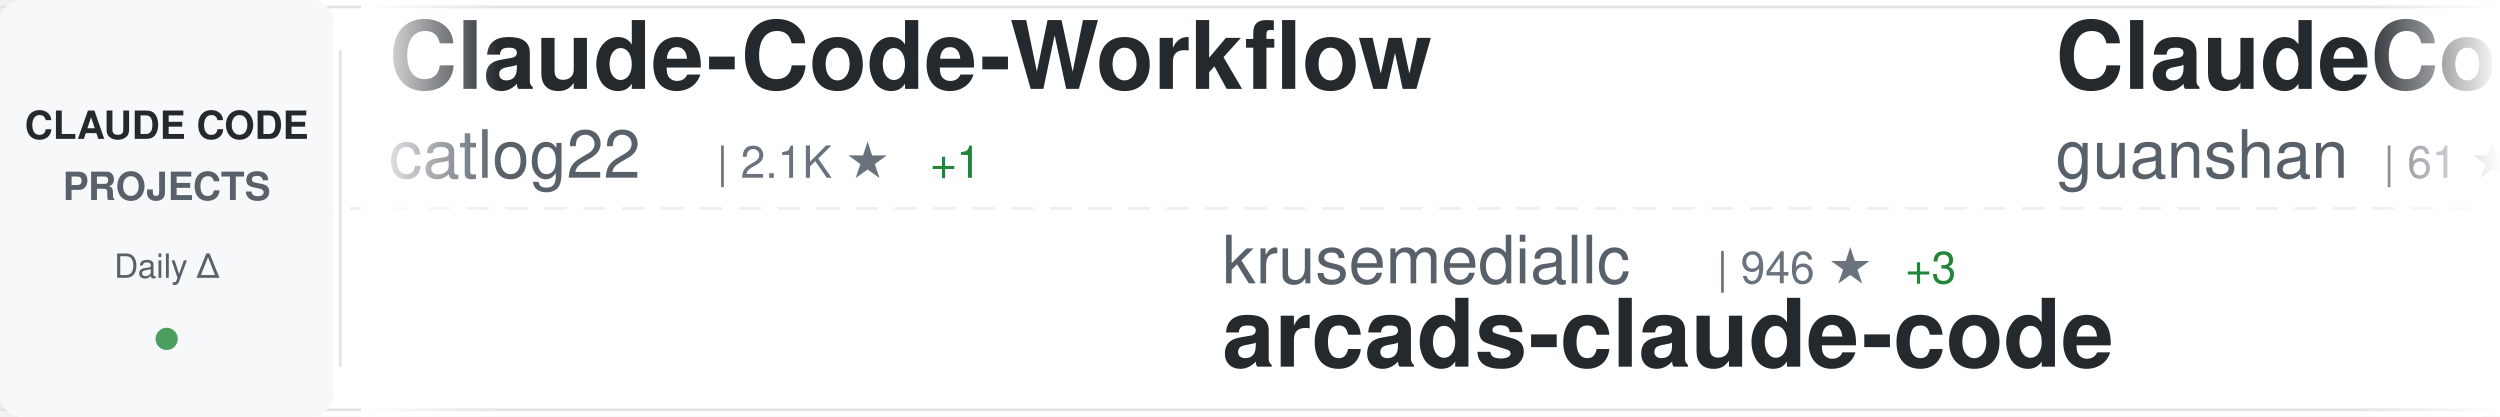
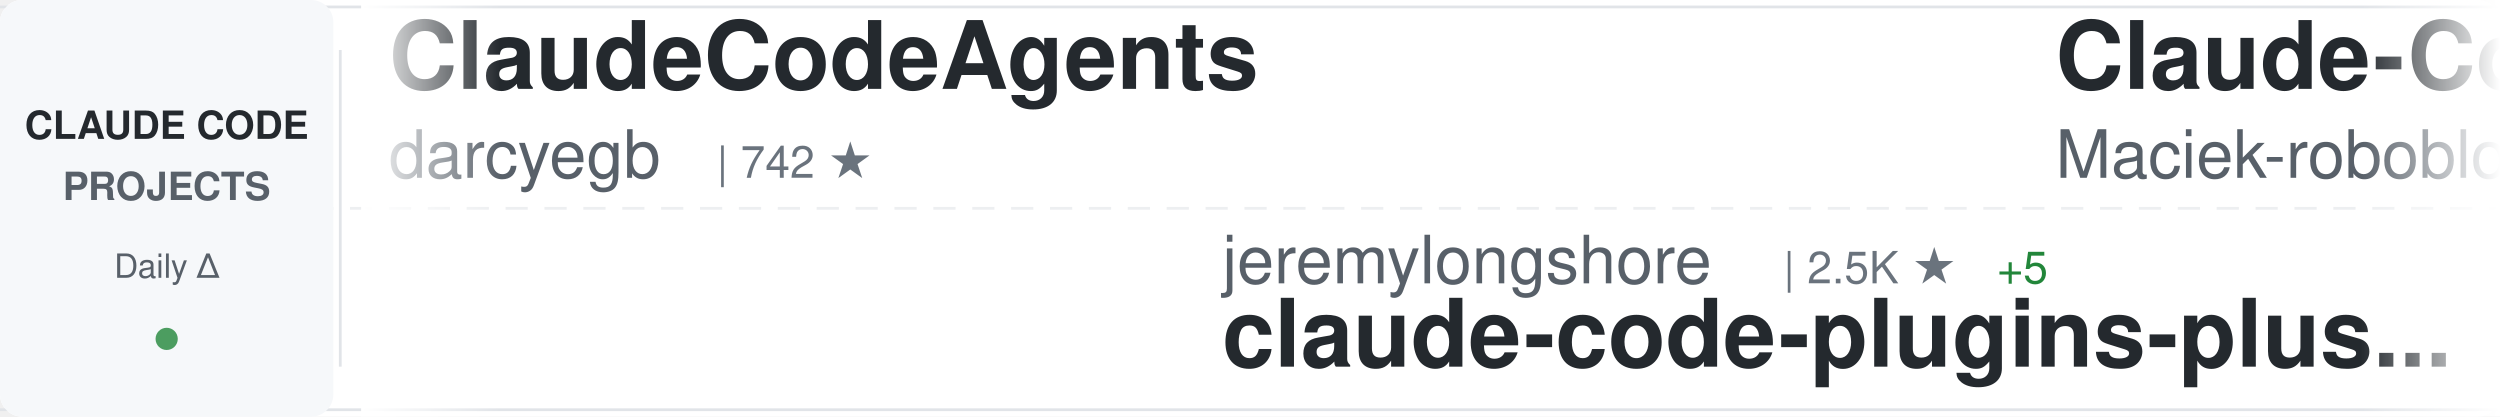
<svg xmlns="http://www.w3.org/2000/svg" width="900" height="150">
  <defs>
    <linearGradient id="awesomeLeftFade" x1="0%" y1="0%" x2="100%" y2="0%">
      <stop offset="0%" style="stop-color:#ffffff;stop-opacity:1" />
      <stop offset="100%" style="stop-color:#ffffff;stop-opacity:0" />
    </linearGradient>
    <linearGradient id="awesomeRightFade" x1="0%" y1="0%" x2="100%" y2="0%">
      <stop offset="0%" style="stop-color:#ffffff;stop-opacity:0" />
      <stop offset="100%" style="stop-color:#ffffff;stop-opacity:1" />
    </linearGradient>
  </defs>
  <rect width="900" height="150" fill="#ffffff" rx="8" />
  <rect x="0" y="2" width="900" height="1" fill="#e1e4e8" />
  <rect x="0" y="147" width="900" height="1" fill="#e1e4e8" />
  <line x1="0" y1="75" x2="900" y2="75" stroke="#e1e4e8" stroke-width="1" stroke-dasharray="8 6" opacity="0.6" />
  <rect x="0" y="0" width="120" height="150" fill="#f6f8fa" rx="8" />
  <text x="60" y="50" font-family="-apple-system, BlinkMacSystemFont, 'Segoe UI', Helvetica, Arial, sans-serif" font-size="14" font-weight="600" fill="#24292e" text-anchor="middle">CLAUDE CODE</text>
  <text x="60" y="72" font-family="-apple-system, BlinkMacSystemFont, 'Segoe UI', Helvetica, Arial, sans-serif" font-size="14" font-weight="600" fill="#586069" text-anchor="middle">PROJECTS</text>
  <text x="60" y="100" font-family="-apple-system, BlinkMacSystemFont, 'Segoe UI', Helvetica, Arial, sans-serif" font-size="12" font-weight="500" fill="#586069" text-anchor="middle">Daily Δ</text>
  <circle cx="60" cy="122" r="4" fill="#22863a" opacity="0.8" />
  <rect x="122" y="18" width="1" height="114" fill="#e1e4e8" />
  <clipPath id="awesomeTickerClip">
    <rect x="130" y="0" width="770" height="150" />
  </clipPath>
  <g clip-path="url(#awesomeTickerClip)">
    <g id="awesomeTickerItems">
      <animateTransform attributeName="transform" attributeType="XML" type="translate" from="0 0" to="-3000 0" dur="54s" repeatCount="indefinite" />
      <g transform="translate(0, 0)">
-         <text x="140" y="32" font-family="-apple-system, BlinkMacSystemFont, 'Segoe UI', Helvetica, Arial, sans-serif" font-size="34" font-weight="600" fill="#24292e">Claude-Code-Workflow</text>
-         <text x="140" y="64" font-family="-apple-system, BlinkMacSystemFont, 'Segoe UI', Helvetica, Arial, sans-serif" font-size="24" font-weight="400" fill="#586069">catlog22</text>
-         <text x="258" y="64" font-family="-apple-system, BlinkMacSystemFont, 'Segoe UI', Helvetica, Arial, sans-serif" font-size="16" font-weight="500" fill="#6a737d">| 2.1K ★</text>
-         <text x="335" y="64" font-family="-apple-system, BlinkMacSystemFont, 'Segoe UI', Helvetica, Arial, sans-serif" font-size="16" font-weight="500" fill="#22863a"> +1</text>
+         <text x="140" y="32" font-family="-apple-system, BlinkMacSystemFont, 'Segoe UI', Helvetica, Arial, sans-serif" font-size="34" font-weight="600" fill="#24292e">ClaudeCodeAgents</text>
+         <text x="140" y="64" font-family="-apple-system, BlinkMacSystemFont, 'Segoe UI', Helvetica, Arial, sans-serif" font-size="24" font-weight="400" fill="#586069">darcyegb</text>
+         <text x="258" y="64" font-family="-apple-system, BlinkMacSystemFont, 'Segoe UI', Helvetica, Arial, sans-serif" font-size="16" font-weight="500" fill="#6a737d">| 742 ★</text>
      </g>
      <g transform="translate(300, 0)">
-         <text x="140" y="102" font-family="-apple-system, BlinkMacSystemFont, 'Segoe UI', Helvetica, Arial, sans-serif" font-size="24" font-weight="400" fill="#586069">krusemediallc</text>
-         <text x="318" y="102" font-family="-apple-system, BlinkMacSystemFont, 'Segoe UI', Helvetica, Arial, sans-serif" font-size="16" font-weight="500" fill="#6a737d">| 946 ★</text>
-         <text x="386" y="102" font-family="-apple-system, BlinkMacSystemFont, 'Segoe UI', Helvetica, Arial, sans-serif" font-size="16" font-weight="500" fill="#22863a"> +3</text>
-         <text x="140" y="132" font-family="-apple-system, BlinkMacSystemFont, 'Segoe UI', Helvetica, Arial, sans-serif" font-size="34" font-weight="600" fill="#24292e">arcads-claude-code</text>
+         <text x="140" y="102" font-family="-apple-system, BlinkMacSystemFont, 'Segoe UI', Helvetica, Arial, sans-serif" font-size="24" font-weight="400" fill="#586069">jeremylongshore</text>
+         <text x="342" y="102" font-family="-apple-system, BlinkMacSystemFont, 'Segoe UI', Helvetica, Arial, sans-serif" font-size="16" font-weight="500" fill="#6a737d">| 2.5K ★</text>
+         <text x="419" y="102" font-family="-apple-system, BlinkMacSystemFont, 'Segoe UI', Helvetica, Arial, sans-serif" font-size="16" font-weight="500" fill="#22863a"> +5</text>
+         <text x="140" y="132" font-family="-apple-system, BlinkMacSystemFont, 'Segoe UI', Helvetica, Arial, sans-serif" font-size="34" font-weight="600" fill="#24292e">claude-code-plugins-plus...</text>
      </g>
      <g transform="translate(600, 0)">
-         <text x="140" y="32" font-family="-apple-system, BlinkMacSystemFont, 'Segoe UI', Helvetica, Arial, sans-serif" font-size="34" font-weight="600" fill="#24292e">ClaudeCode</text>
-         <text x="140" y="64" font-family="-apple-system, BlinkMacSystemFont, 'Segoe UI', Helvetica, Arial, sans-serif" font-size="24" font-weight="400" fill="#586069">guanshan</text>
-         <text x="258" y="64" font-family="-apple-system, BlinkMacSystemFont, 'Segoe UI', Helvetica, Arial, sans-serif" font-size="16" font-weight="500" fill="#6a737d">| 61 ★</text>
+         <text x="140" y="32" font-family="-apple-system, BlinkMacSystemFont, 'Segoe UI', Helvetica, Arial, sans-serif" font-size="34" font-weight="600" fill="#24292e">Claude-Code-Usage-Monito...</text>
+         <text x="140" y="64" font-family="-apple-system, BlinkMacSystemFont, 'Segoe UI', Helvetica, Arial, sans-serif" font-size="24" font-weight="400" fill="#586069">Maciek-roboblog</text>
+         <text x="342" y="64" font-family="-apple-system, BlinkMacSystemFont, 'Segoe UI', Helvetica, Arial, sans-serif" font-size="16" font-weight="500" fill="#6a737d">| 8.4K ★</text>
+         <text x="419" y="64" font-family="-apple-system, BlinkMacSystemFont, 'Segoe UI', Helvetica, Arial, sans-serif" font-size="16" font-weight="500" fill="#22863a"> +20</text>
      </g>
      <g transform="translate(900, 0)">
-         <text x="140" y="102" font-family="-apple-system, BlinkMacSystemFont, 'Segoe UI', Helvetica, Arial, sans-serif" font-size="24" font-weight="400" fill="#586069">FlorianBruniaux</text>
-         <text x="342" y="102" font-family="-apple-system, BlinkMacSystemFont, 'Segoe UI', Helvetica, Arial, sans-serif" font-size="16" font-weight="500" fill="#6a737d">| 5.3K ★</text>
-         <text x="419" y="102" font-family="-apple-system, BlinkMacSystemFont, 'Segoe UI', Helvetica, Arial, sans-serif" font-size="16" font-weight="500" fill="#22863a"> +19</text>
-         <text x="140" y="132" font-family="-apple-system, BlinkMacSystemFont, 'Segoe UI', Helvetica, Arial, sans-serif" font-size="34" font-weight="600" fill="#24292e">claude-code-ultimate-gui...</text>
+         <text x="140" y="102" font-family="-apple-system, BlinkMacSystemFont, 'Segoe UI', Helvetica, Arial, sans-serif" font-size="24" font-weight="400" fill="#586069">shanraisshan</text>
+         <text x="306" y="102" font-family="-apple-system, BlinkMacSystemFont, 'Segoe UI', Helvetica, Arial, sans-serif" font-size="16" font-weight="500" fill="#6a737d">| 61.9K ★</text>
+         <text x="392" y="102" font-family="-apple-system, BlinkMacSystemFont, 'Segoe UI', Helvetica, Arial, sans-serif" font-size="16" font-weight="500" fill="#22863a"> +74</text>
+         <text x="140" y="132" font-family="-apple-system, BlinkMacSystemFont, 'Segoe UI', Helvetica, Arial, sans-serif" font-size="34" font-weight="600" fill="#24292e">claude-code-best-practic...</text>
      </g>
      <g transform="translate(1200, 0)">
-         <text x="140" y="32" font-family="-apple-system, BlinkMacSystemFont, 'Segoe UI', Helvetica, Arial, sans-serif" font-size="34" font-weight="600" fill="#24292e">free-claude-code</text>
-         <text x="140" y="64" font-family="-apple-system, BlinkMacSystemFont, 'Segoe UI', Helvetica, Arial, sans-serif" font-size="24" font-weight="400" fill="#586069">Alishahryar1</text>
-         <text x="306" y="64" font-family="-apple-system, BlinkMacSystemFont, 'Segoe UI', Helvetica, Arial, sans-serif" font-size="16" font-weight="500" fill="#6a737d">| 38.4K ★</text>
-         <text x="392" y="64" font-family="-apple-system, BlinkMacSystemFont, 'Segoe UI', Helvetica, Arial, sans-serif" font-size="16" font-weight="500" fill="#22863a"> +211</text>
+         <text x="140" y="32" font-family="-apple-system, BlinkMacSystemFont, 'Segoe UI', Helvetica, Arial, sans-serif" font-size="34" font-weight="600" fill="#24292e">claude-code-workflows</text>
+         <text x="140" y="64" font-family="-apple-system, BlinkMacSystemFont, 'Segoe UI', Helvetica, Arial, sans-serif" font-size="24" font-weight="400" fill="#586069">OneRedOak</text>
+         <text x="270" y="64" font-family="-apple-system, BlinkMacSystemFont, 'Segoe UI', Helvetica, Arial, sans-serif" font-size="16" font-weight="500" fill="#6a737d">| 3.8K ★</text>
+         <text x="347" y="64" font-family="-apple-system, BlinkMacSystemFont, 'Segoe UI', Helvetica, Arial, sans-serif" font-size="16" font-weight="500" fill="#22863a"> +1</text>
      </g>
      <g transform="translate(1500, 0)">
-         <text x="140" y="102" font-family="-apple-system, BlinkMacSystemFont, 'Segoe UI', Helvetica, Arial, sans-serif" font-size="24" font-weight="400" fill="#586069">disler</text>
-         <text x="234" y="102" font-family="-apple-system, BlinkMacSystemFont, 'Segoe UI', Helvetica, Arial, sans-serif" font-size="16" font-weight="500" fill="#6a737d">| 3.8K ★</text>
-         <text x="311" y="102" font-family="-apple-system, BlinkMacSystemFont, 'Segoe UI', Helvetica, Arial, sans-serif" font-size="16" font-weight="500" fill="#22863a"> +3</text>
-         <text x="140" y="132" font-family="-apple-system, BlinkMacSystemFont, 'Segoe UI', Helvetica, Arial, sans-serif" font-size="34" font-weight="600" fill="#24292e">claude-code-hooks-master...</text>
+         <text x="140" y="102" font-family="-apple-system, BlinkMacSystemFont, 'Segoe UI', Helvetica, Arial, sans-serif" font-size="24" font-weight="400" fill="#586069">jqueryscript</text>
+         <text x="306" y="102" font-family="-apple-system, BlinkMacSystemFont, 'Segoe UI', Helvetica, Arial, sans-serif" font-size="16" font-weight="500" fill="#6a737d">| 455 ★</text>
+         <text x="374" y="102" font-family="-apple-system, BlinkMacSystemFont, 'Segoe UI', Helvetica, Arial, sans-serif" font-size="16" font-weight="500" fill="#22863a"> +1</text>
+         <text x="140" y="132" font-family="-apple-system, BlinkMacSystemFont, 'Segoe UI', Helvetica, Arial, sans-serif" font-size="34" font-weight="600" fill="#24292e">awesome-claude-code</text>
      </g>
      <g transform="translate(1800, 0)">
-         <text x="140" y="32" font-family="-apple-system, BlinkMacSystemFont, 'Segoe UI', Helvetica, Arial, sans-serif" font-size="34" font-weight="600" fill="#24292e">claude-code-telegram</text>
-         <text x="140" y="64" font-family="-apple-system, BlinkMacSystemFont, 'Segoe UI', Helvetica, Arial, sans-serif" font-size="24" font-weight="400" fill="#586069">RichardAtCT</text>
-         <text x="294" y="64" font-family="-apple-system, BlinkMacSystemFont, 'Segoe UI', Helvetica, Arial, sans-serif" font-size="16" font-weight="500" fill="#6a737d">| 2.7K ★</text>
-         <text x="371" y="64" font-family="-apple-system, BlinkMacSystemFont, 'Segoe UI', Helvetica, Arial, sans-serif" font-size="16" font-weight="500" fill="#22863a"> +2</text>
+         <text x="140" y="32" font-family="-apple-system, BlinkMacSystemFont, 'Segoe UI', Helvetica, Arial, sans-serif" font-size="34" font-weight="600" fill="#24292e">claude-code-harness</text>
+         <text x="140" y="64" font-family="-apple-system, BlinkMacSystemFont, 'Segoe UI', Helvetica, Arial, sans-serif" font-size="24" font-weight="400" fill="#586069">Chachamaru127</text>
+         <text x="318" y="64" font-family="-apple-system, BlinkMacSystemFont, 'Segoe UI', Helvetica, Arial, sans-serif" font-size="16" font-weight="500" fill="#6a737d">| 2.9K ★</text>
+         <text x="395" y="64" font-family="-apple-system, BlinkMacSystemFont, 'Segoe UI', Helvetica, Arial, sans-serif" font-size="16" font-weight="500" fill="#22863a"> +5</text>
      </g>
      <g transform="translate(2100, 0)">
-         <text x="140" y="102" font-family="-apple-system, BlinkMacSystemFont, 'Segoe UI', Helvetica, Arial, sans-serif" font-size="24" font-weight="400" fill="#586069">VoltAgent</text>
-         <text x="270" y="102" font-family="-apple-system, BlinkMacSystemFont, 'Segoe UI', Helvetica, Arial, sans-serif" font-size="16" font-weight="500" fill="#6a737d">| 22.8K ★</text>
-         <text x="356" y="102" font-family="-apple-system, BlinkMacSystemFont, 'Segoe UI', Helvetica, Arial, sans-serif" font-size="16" font-weight="500" fill="#22863a"> +61</text>
-         <text x="140" y="132" font-family="-apple-system, BlinkMacSystemFont, 'Segoe UI', Helvetica, Arial, sans-serif" font-size="34" font-weight="600" fill="#24292e">awesome-claude-code-suba...</text>
+         <text x="140" y="102" font-family="-apple-system, BlinkMacSystemFont, 'Segoe UI', Helvetica, Arial, sans-serif" font-size="24" font-weight="400" fill="#586069">huangserva</text>
+         <text x="282" y="102" font-family="-apple-system, BlinkMacSystemFont, 'Segoe UI', Helvetica, Arial, sans-serif" font-size="16" font-weight="500" fill="#6a737d">| 618 ★</text>
+         <text x="140" y="132" font-family="-apple-system, BlinkMacSystemFont, 'Segoe UI', Helvetica, Arial, sans-serif" font-size="34" font-weight="600" fill="#24292e">claude-code-cli</text>
      </g>
      <g transform="translate(2400, 0)">
-         <text x="140" y="32" font-family="-apple-system, BlinkMacSystemFont, 'Segoe UI', Helvetica, Arial, sans-serif" font-size="34" font-weight="600" fill="#24292e">Claude-code</text>
-         <text x="140" y="64" font-family="-apple-system, BlinkMacSystemFont, 'Segoe UI', Helvetica, Arial, sans-serif" font-size="24" font-weight="400" fill="#586069">fazxes</text>
-         <text x="234" y="64" font-family="-apple-system, BlinkMacSystemFont, 'Segoe UI', Helvetica, Arial, sans-serif" font-size="16" font-weight="500" fill="#6a737d">| 224 ★</text>
-         <text x="302" y="64" font-family="-apple-system, BlinkMacSystemFont, 'Segoe UI', Helvetica, Arial, sans-serif" font-size="16" font-weight="500" fill="#22863a"> +1</text>
+         <text x="140" y="32" font-family="-apple-system, BlinkMacSystemFont, 'Segoe UI', Helvetica, Arial, sans-serif" font-size="34" font-weight="600" fill="#24292e">claude_codex_bridge</text>
+         <text x="140" y="64" font-family="-apple-system, BlinkMacSystemFont, 'Segoe UI', Helvetica, Arial, sans-serif" font-size="24" font-weight="400" fill="#586069">SeemSeam</text>
+         <text x="258" y="64" font-family="-apple-system, BlinkMacSystemFont, 'Segoe UI', Helvetica, Arial, sans-serif" font-size="16" font-weight="500" fill="#6a737d">| 3.2K ★</text>
+         <text x="335" y="64" font-family="-apple-system, BlinkMacSystemFont, 'Segoe UI', Helvetica, Arial, sans-serif" font-size="16" font-weight="500" fill="#22863a"> +10</text>
      </g>
      <g transform="translate(2700, 0)">
-         <text x="140" y="102" font-family="-apple-system, BlinkMacSystemFont, 'Segoe UI', Helvetica, Arial, sans-serif" font-size="24" font-weight="400" fill="#586069">davila7</text>
-         <text x="246" y="102" font-family="-apple-system, BlinkMacSystemFont, 'Segoe UI', Helvetica, Arial, sans-serif" font-size="16" font-weight="500" fill="#6a737d">| 28.4K ★</text>
-         <text x="332" y="102" font-family="-apple-system, BlinkMacSystemFont, 'Segoe UI', Helvetica, Arial, sans-serif" font-size="16" font-weight="500" fill="#22863a"> +16</text>
-         <text x="140" y="132" font-family="-apple-system, BlinkMacSystemFont, 'Segoe UI', Helvetica, Arial, sans-serif" font-size="34" font-weight="600" fill="#24292e">claude-code-templates</text>
+         <text x="140" y="102" font-family="-apple-system, BlinkMacSystemFont, 'Segoe UI', Helvetica, Arial, sans-serif" font-size="24" font-weight="400" fill="#586069">pengchengneo</text>
+         <text x="306" y="102" font-family="-apple-system, BlinkMacSystemFont, 'Segoe UI', Helvetica, Arial, sans-serif" font-size="16" font-weight="500" fill="#6a737d">| 1.6K ★</text>
+         <text x="383" y="102" font-family="-apple-system, BlinkMacSystemFont, 'Segoe UI', Helvetica, Arial, sans-serif" font-size="16" font-weight="500" fill="#22863a"> +8</text>
+         <text x="140" y="132" font-family="-apple-system, BlinkMacSystemFont, 'Segoe UI', Helvetica, Arial, sans-serif" font-size="34" font-weight="600" fill="#24292e">Claude-Code</text>
      </g>
      <g transform="translate(3000, 0)">
-         <text x="140" y="32" font-family="-apple-system, BlinkMacSystemFont, 'Segoe UI', Helvetica, Arial, sans-serif" font-size="34" font-weight="600" fill="#24292e">Claude-Code-Workflow</text>
-         <text x="140" y="64" font-family="-apple-system, BlinkMacSystemFont, 'Segoe UI', Helvetica, Arial, sans-serif" font-size="24" font-weight="400" fill="#586069">catlog22</text>
-         <text x="258" y="64" font-family="-apple-system, BlinkMacSystemFont, 'Segoe UI', Helvetica, Arial, sans-serif" font-size="16" font-weight="500" fill="#6a737d">| 2.1K ★</text>
-         <text x="335" y="64" font-family="-apple-system, BlinkMacSystemFont, 'Segoe UI', Helvetica, Arial, sans-serif" font-size="16" font-weight="500" fill="#22863a"> +1</text>
+         <text x="140" y="32" font-family="-apple-system, BlinkMacSystemFont, 'Segoe UI', Helvetica, Arial, sans-serif" font-size="34" font-weight="600" fill="#24292e">ClaudeCodeAgents</text>
+         <text x="140" y="64" font-family="-apple-system, BlinkMacSystemFont, 'Segoe UI', Helvetica, Arial, sans-serif" font-size="24" font-weight="400" fill="#586069">darcyegb</text>
+         <text x="258" y="64" font-family="-apple-system, BlinkMacSystemFont, 'Segoe UI', Helvetica, Arial, sans-serif" font-size="16" font-weight="500" fill="#6a737d">| 742 ★</text>
      </g>
      <g transform="translate(3300, 0)">
-         <text x="140" y="102" font-family="-apple-system, BlinkMacSystemFont, 'Segoe UI', Helvetica, Arial, sans-serif" font-size="24" font-weight="400" fill="#586069">krusemediallc</text>
-         <text x="318" y="102" font-family="-apple-system, BlinkMacSystemFont, 'Segoe UI', Helvetica, Arial, sans-serif" font-size="16" font-weight="500" fill="#6a737d">| 946 ★</text>
-         <text x="386" y="102" font-family="-apple-system, BlinkMacSystemFont, 'Segoe UI', Helvetica, Arial, sans-serif" font-size="16" font-weight="500" fill="#22863a"> +3</text>
-         <text x="140" y="132" font-family="-apple-system, BlinkMacSystemFont, 'Segoe UI', Helvetica, Arial, sans-serif" font-size="34" font-weight="600" fill="#24292e">arcads-claude-code</text>
+         <text x="140" y="102" font-family="-apple-system, BlinkMacSystemFont, 'Segoe UI', Helvetica, Arial, sans-serif" font-size="24" font-weight="400" fill="#586069">jeremylongshore</text>
+         <text x="342" y="102" font-family="-apple-system, BlinkMacSystemFont, 'Segoe UI', Helvetica, Arial, sans-serif" font-size="16" font-weight="500" fill="#6a737d">| 2.5K ★</text>
+         <text x="419" y="102" font-family="-apple-system, BlinkMacSystemFont, 'Segoe UI', Helvetica, Arial, sans-serif" font-size="16" font-weight="500" fill="#22863a"> +5</text>
+         <text x="140" y="132" font-family="-apple-system, BlinkMacSystemFont, 'Segoe UI', Helvetica, Arial, sans-serif" font-size="34" font-weight="600" fill="#24292e">claude-code-plugins-plus...</text>
      </g>
      <g transform="translate(3600, 0)">
-         <text x="140" y="32" font-family="-apple-system, BlinkMacSystemFont, 'Segoe UI', Helvetica, Arial, sans-serif" font-size="34" font-weight="600" fill="#24292e">ClaudeCode</text>
-         <text x="140" y="64" font-family="-apple-system, BlinkMacSystemFont, 'Segoe UI', Helvetica, Arial, sans-serif" font-size="24" font-weight="400" fill="#586069">guanshan</text>
-         <text x="258" y="64" font-family="-apple-system, BlinkMacSystemFont, 'Segoe UI', Helvetica, Arial, sans-serif" font-size="16" font-weight="500" fill="#6a737d">| 61 ★</text>
+         <text x="140" y="32" font-family="-apple-system, BlinkMacSystemFont, 'Segoe UI', Helvetica, Arial, sans-serif" font-size="34" font-weight="600" fill="#24292e">Claude-Code-Usage-Monito...</text>
+         <text x="140" y="64" font-family="-apple-system, BlinkMacSystemFont, 'Segoe UI', Helvetica, Arial, sans-serif" font-size="24" font-weight="400" fill="#586069">Maciek-roboblog</text>
+         <text x="342" y="64" font-family="-apple-system, BlinkMacSystemFont, 'Segoe UI', Helvetica, Arial, sans-serif" font-size="16" font-weight="500" fill="#6a737d">| 8.4K ★</text>
+         <text x="419" y="64" font-family="-apple-system, BlinkMacSystemFont, 'Segoe UI', Helvetica, Arial, sans-serif" font-size="16" font-weight="500" fill="#22863a"> +20</text>
      </g>
      <g transform="translate(3900, 0)">
-         <text x="140" y="102" font-family="-apple-system, BlinkMacSystemFont, 'Segoe UI', Helvetica, Arial, sans-serif" font-size="24" font-weight="400" fill="#586069">FlorianBruniaux</text>
-         <text x="342" y="102" font-family="-apple-system, BlinkMacSystemFont, 'Segoe UI', Helvetica, Arial, sans-serif" font-size="16" font-weight="500" fill="#6a737d">| 5.3K ★</text>
-         <text x="419" y="102" font-family="-apple-system, BlinkMacSystemFont, 'Segoe UI', Helvetica, Arial, sans-serif" font-size="16" font-weight="500" fill="#22863a"> +19</text>
-         <text x="140" y="132" font-family="-apple-system, BlinkMacSystemFont, 'Segoe UI', Helvetica, Arial, sans-serif" font-size="34" font-weight="600" fill="#24292e">claude-code-ultimate-gui...</text>
+         <text x="140" y="102" font-family="-apple-system, BlinkMacSystemFont, 'Segoe UI', Helvetica, Arial, sans-serif" font-size="24" font-weight="400" fill="#586069">shanraisshan</text>
+         <text x="306" y="102" font-family="-apple-system, BlinkMacSystemFont, 'Segoe UI', Helvetica, Arial, sans-serif" font-size="16" font-weight="500" fill="#6a737d">| 61.9K ★</text>
+         <text x="392" y="102" font-family="-apple-system, BlinkMacSystemFont, 'Segoe UI', Helvetica, Arial, sans-serif" font-size="16" font-weight="500" fill="#22863a"> +74</text>
+         <text x="140" y="132" font-family="-apple-system, BlinkMacSystemFont, 'Segoe UI', Helvetica, Arial, sans-serif" font-size="34" font-weight="600" fill="#24292e">claude-code-best-practic...</text>
      </g>
    </g>
  </g>
  <rect x="130" y="0" width="50" height="150" fill="url(#awesomeLeftFade)" />
  <rect x="850" y="0" width="50" height="150" fill="url(#awesomeRightFade)" />
</svg>
